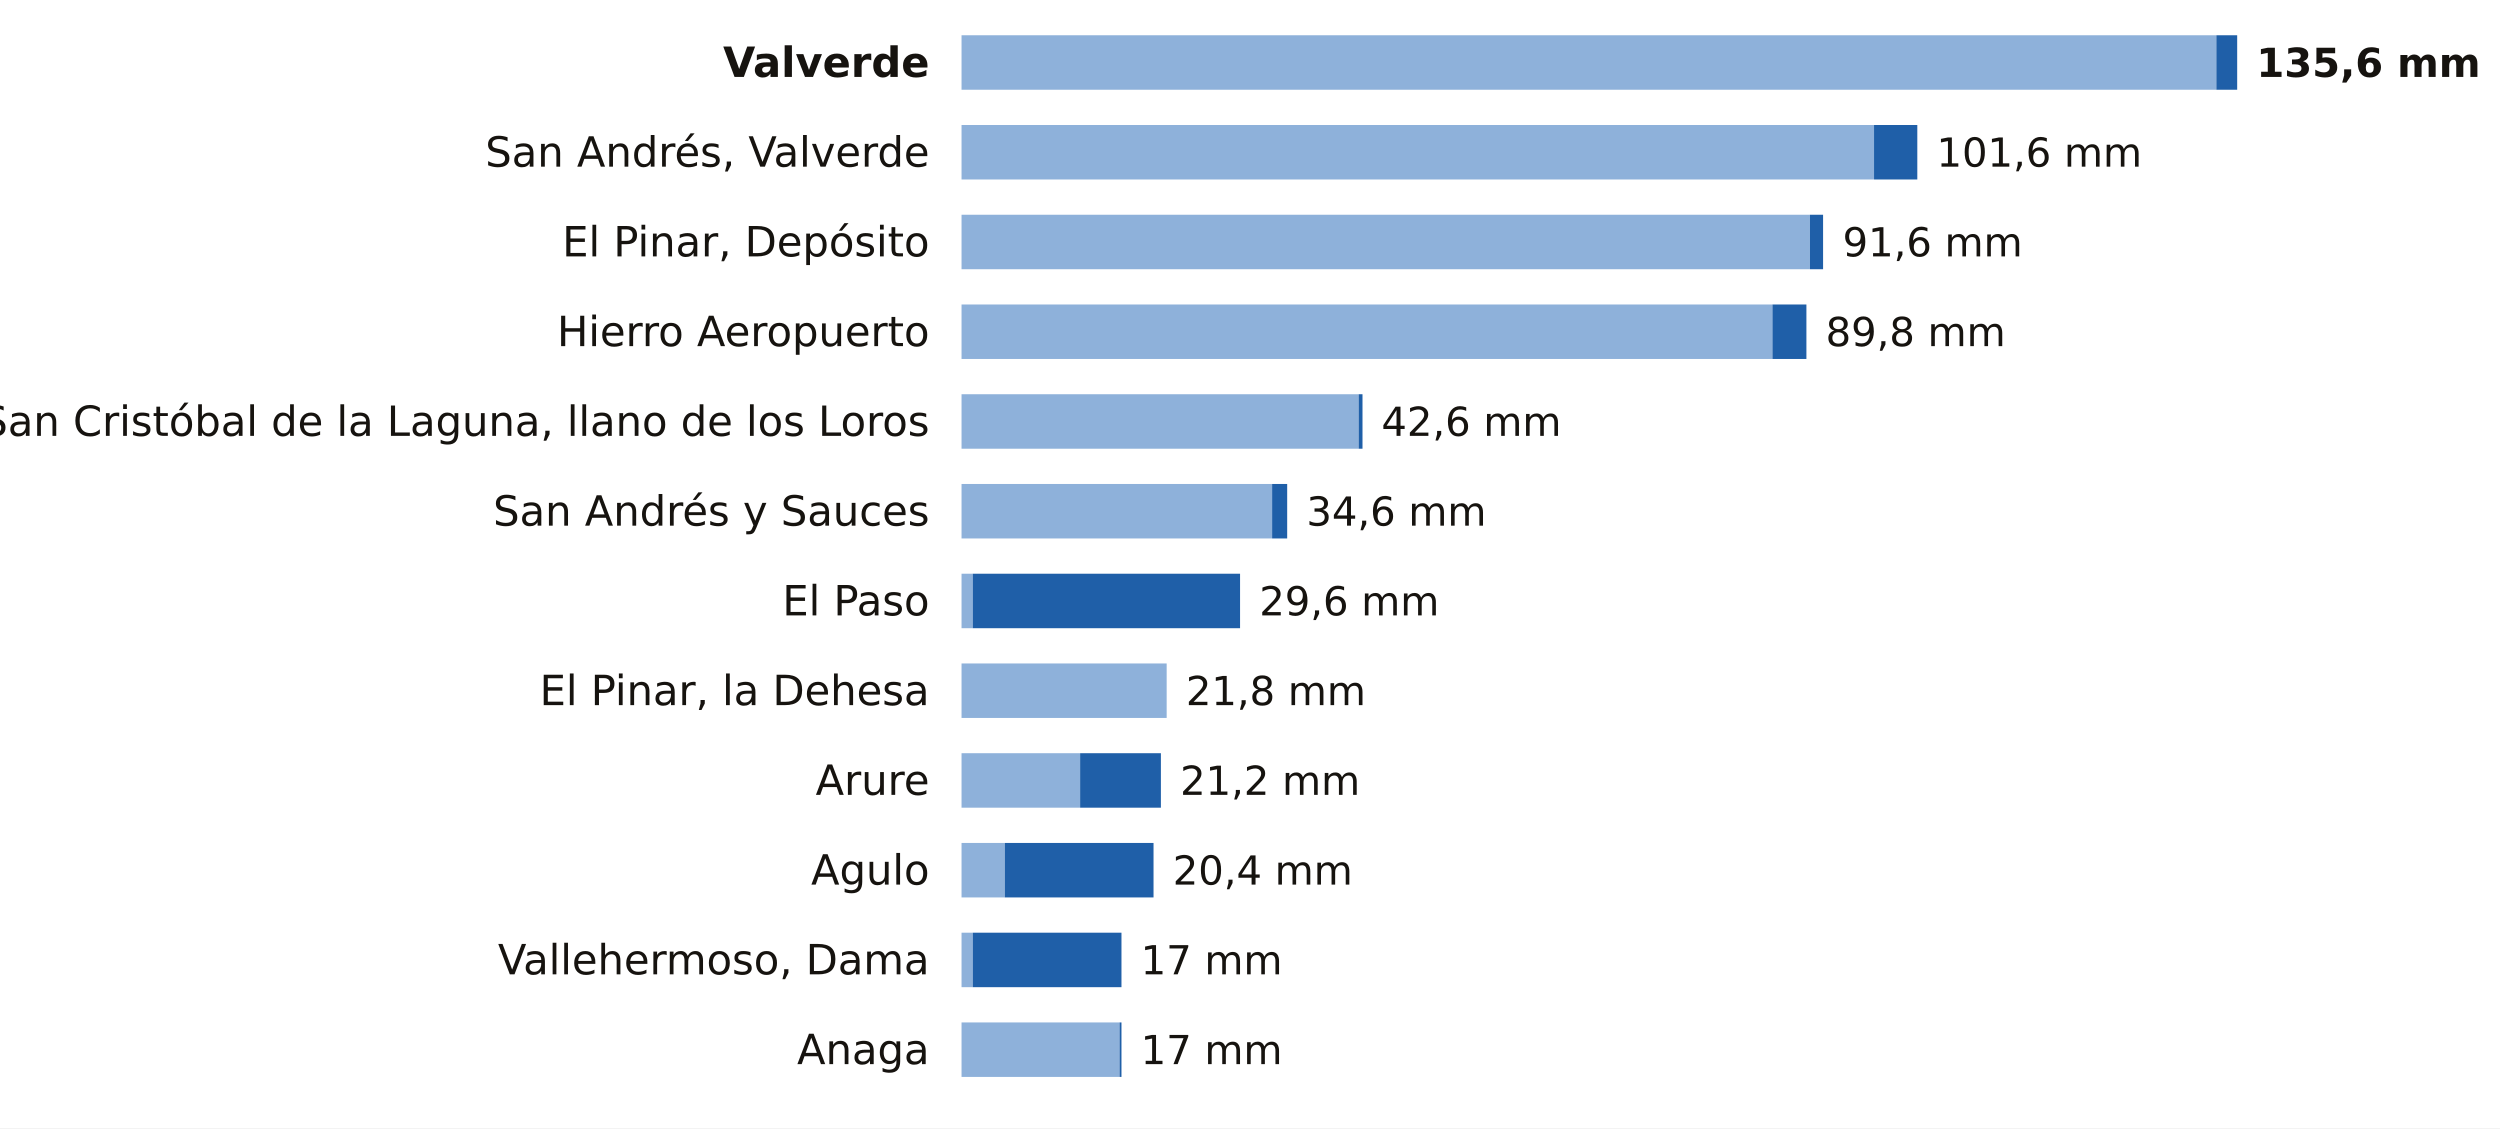
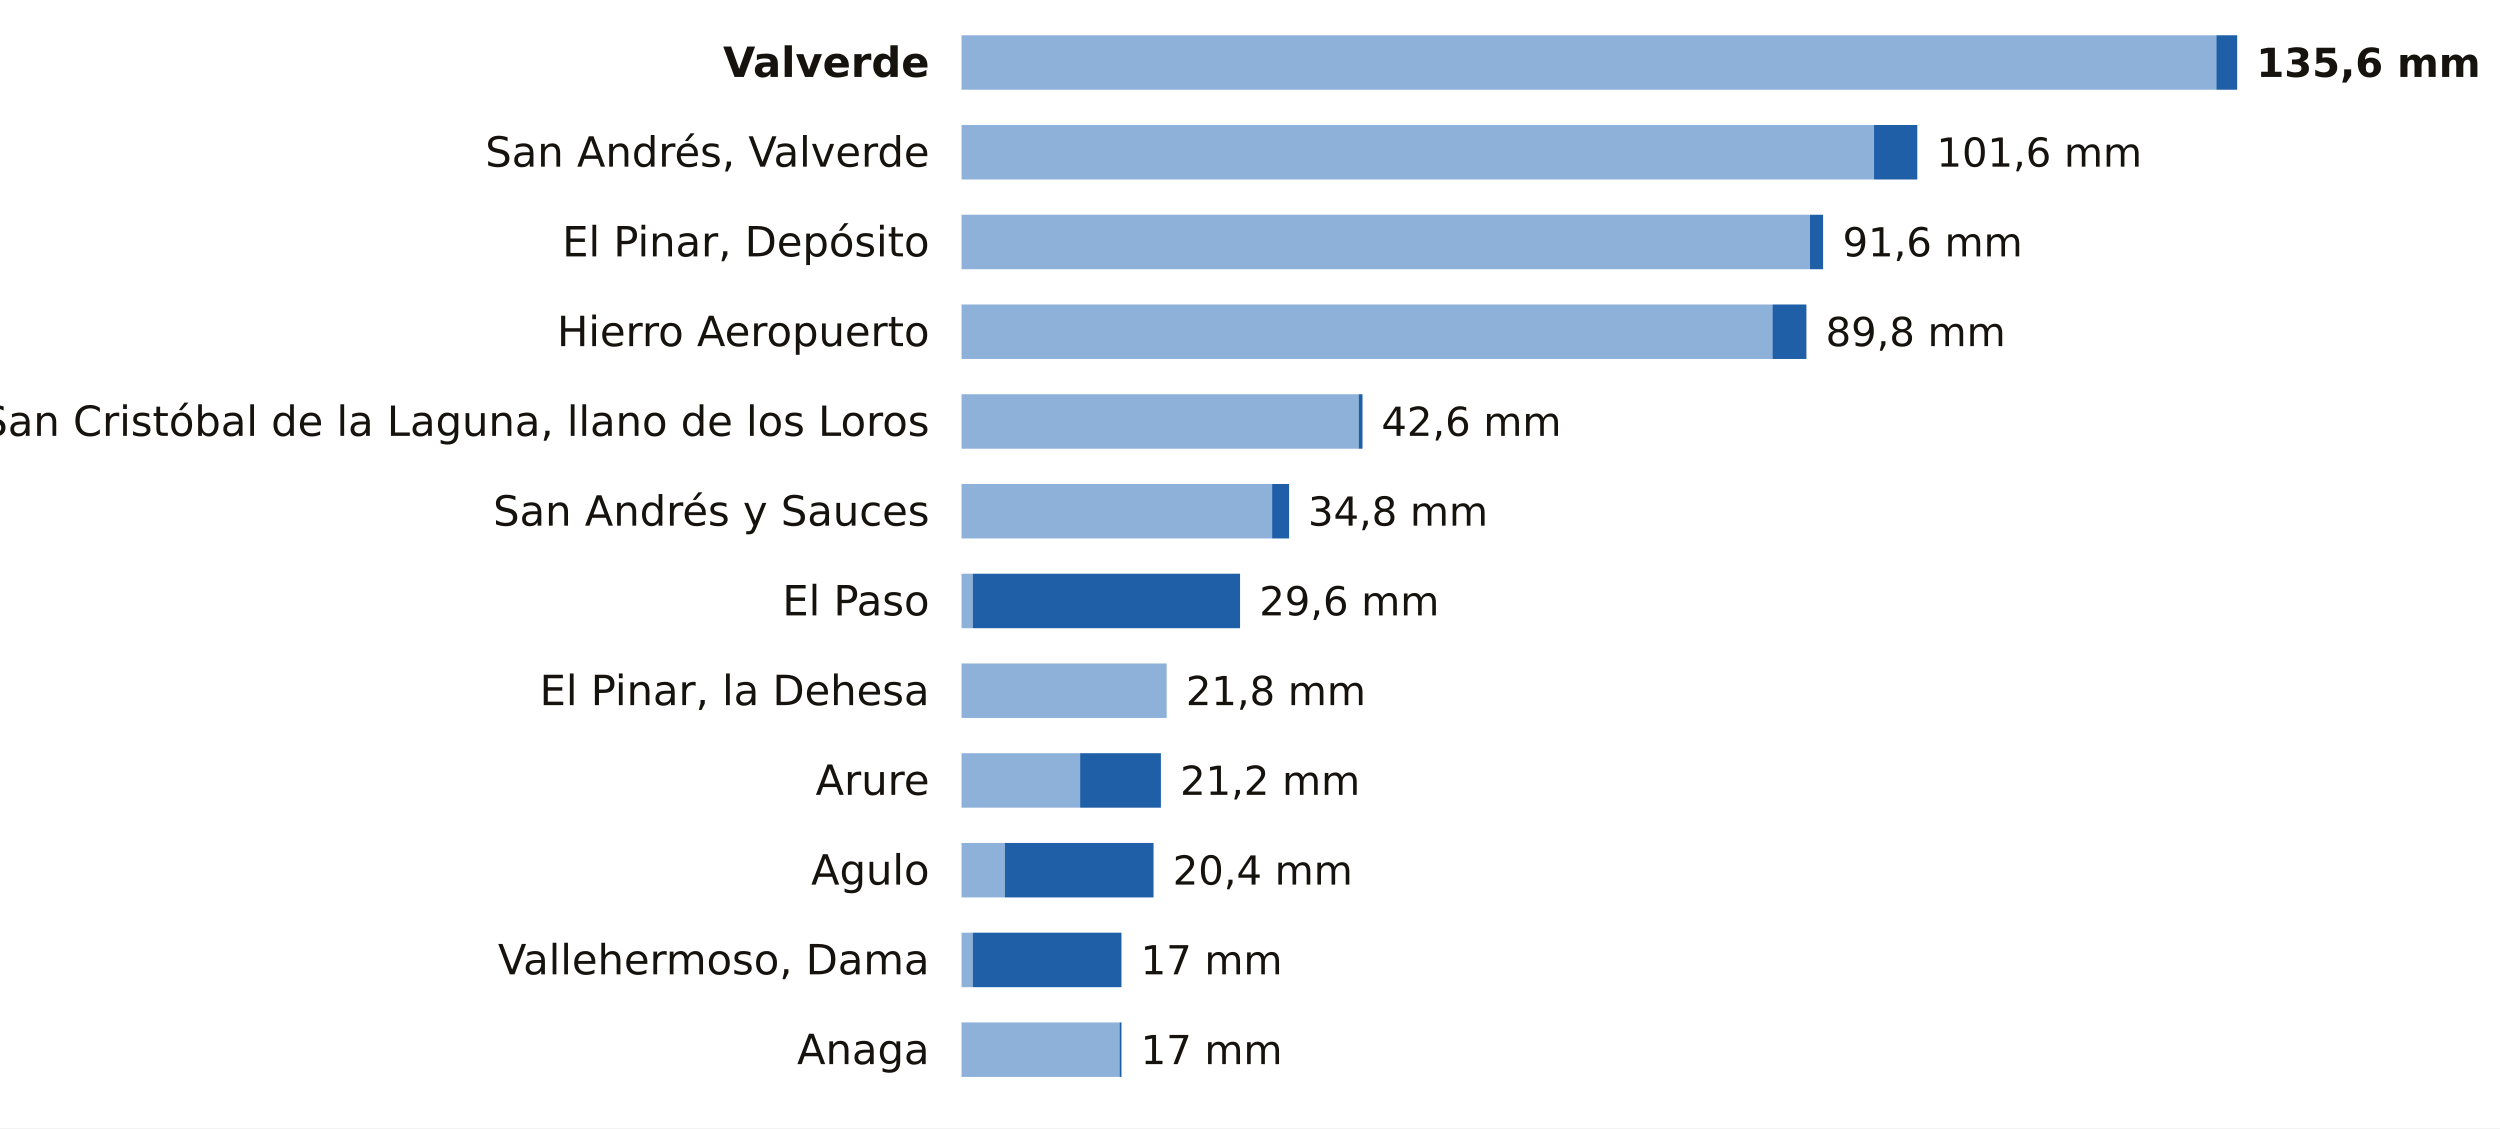
<svg xmlns="http://www.w3.org/2000/svg" viewBox="0 0 780 352" width="780" height="352" role="img" aria-label="La lluvia de los últimos 7 días en las estaciones de AEMET de Santa Cruz de Tenerife">
  <rect width="780" height="352" fill="#FFFFFF" />
  <text x="290.0" y="24.0" font-size="13" fill="#16130F" text-anchor="end" font-weight="600" font-family="Public Sans, DejaVu Sans, Arial, sans-serif">Valverde</text>
  <rect x="300" y="11" width="391.5" height="17" fill="#8EB1DA" />
  <rect x="691.5" y="11" width="6.5" height="17" fill="#1F5FA8" />
  <text x="704.0" y="24.0" font-size="12.5" fill="#16130F" text-anchor="start" font-weight="700" font-family="Public Sans, DejaVu Sans, Arial, sans-serif">135,6 mm</text>
  <text x="290.0" y="52.0" font-size="13" fill="#16130F" text-anchor="end" font-weight="400" font-family="Public Sans, DejaVu Sans, Arial, sans-serif">San Andrés, Valverde</text>
  <rect x="300" y="39" width="284.7" height="17" fill="#8EB1DA" />
  <rect x="584.7" y="39" width="13.5" height="17" fill="#1F5FA8" />
  <text x="604.2" y="52.0" font-size="12.5" fill="#16130F" text-anchor="start" font-weight="500" font-family="Public Sans, DejaVu Sans, Arial, sans-serif">101,6 mm</text>
  <text x="290.0" y="80.0" font-size="13" fill="#16130F" text-anchor="end" font-weight="400" font-family="Public Sans, DejaVu Sans, Arial, sans-serif">El Pinar, Depósito</text>
  <rect x="300" y="67" width="264.7" height="17" fill="#8EB1DA" />
  <rect x="564.7" y="67" width="4.1" height="17" fill="#1F5FA8" />
  <text x="574.9" y="80.0" font-size="12.5" fill="#16130F" text-anchor="start" font-weight="500" font-family="Public Sans, DejaVu Sans, Arial, sans-serif">91,6 mm</text>
  <text x="290.0" y="108.0" font-size="13" fill="#16130F" text-anchor="end" font-weight="400" font-family="Public Sans, DejaVu Sans, Arial, sans-serif">Hierro Aeropuerto</text>
  <rect x="300" y="95" width="253.0" height="17" fill="#8EB1DA" />
  <rect x="553.0" y="95" width="10.6" height="17" fill="#1F5FA8" />
  <text x="569.6" y="108.0" font-size="12.5" fill="#16130F" text-anchor="start" font-weight="500" font-family="Public Sans, DejaVu Sans, Arial, sans-serif">89,8 mm</text>
  <text x="290.0" y="136.0" font-size="13" fill="#16130F" text-anchor="end" font-weight="400" font-family="Public Sans, DejaVu Sans, Arial, sans-serif">San Cristóbal de la Laguna, llano de los Loros</text>
  <rect x="300" y="123" width="123.9" height="17" fill="#8EB1DA" />
  <rect x="423.9" y="123" width="1.2" height="17" fill="#1F5FA8" />
  <text x="431.0" y="136.0" font-size="12.5" fill="#16130F" text-anchor="start" font-weight="500" font-family="Public Sans, DejaVu Sans, Arial, sans-serif">42,6 mm</text>
  <text x="290.0" y="164.0" font-size="13" fill="#16130F" text-anchor="end" font-weight="400" font-family="Public Sans, DejaVu Sans, Arial, sans-serif">San Andrés y Sauces</text>
  <rect x="300" y="151" width="96.9" height="17" fill="#8EB1DA" />
-   <rect x="396.9" y="151" width="4.7" height="17" fill="#1F5FA8" />
-   <text x="407.6" y="164.0" font-size="12.5" fill="#16130F" text-anchor="start" font-weight="500" font-family="Public Sans, DejaVu Sans, Arial, sans-serif">34,6 mm</text>
+   <rect x="396.9" y="151" width="5.3" height="17" fill="#1F5FA8" />
+   <text x="408.1" y="164.0" font-size="12.5" fill="#16130F" text-anchor="start" font-weight="500" font-family="Public Sans, DejaVu Sans, Arial, sans-serif">34,8 mm</text>
  <text x="290.0" y="192.0" font-size="13" fill="#16130F" text-anchor="end" font-weight="400" font-family="Public Sans, DejaVu Sans, Arial, sans-serif">El Paso</text>
  <rect x="300" y="179" width="3.5" height="17" fill="#8EB1DA" />
  <rect x="303.5" y="179" width="83.4" height="17" fill="#1F5FA8" />
  <text x="392.9" y="192.0" font-size="12.5" fill="#16130F" text-anchor="start" font-weight="500" font-family="Public Sans, DejaVu Sans, Arial, sans-serif">29,6 mm</text>
  <text x="290.0" y="220.0" font-size="13" fill="#16130F" text-anchor="end" font-weight="400" font-family="Public Sans, DejaVu Sans, Arial, sans-serif">El Pinar, la Dehesa</text>
  <rect x="300" y="207" width="64.0" height="17" fill="#8EB1DA" />
  <text x="370.0" y="220.0" font-size="12.5" fill="#16130F" text-anchor="start" font-weight="500" font-family="Public Sans, DejaVu Sans, Arial, sans-serif">21,8 mm</text>
  <text x="290.0" y="248.0" font-size="13" fill="#16130F" text-anchor="end" font-weight="400" font-family="Public Sans, DejaVu Sans, Arial, sans-serif">Arure</text>
  <rect x="300" y="235" width="37.0" height="17" fill="#8EB1DA" />
  <rect x="337.0" y="235" width="25.2" height="17" fill="#1F5FA8" />
  <text x="368.2" y="248.0" font-size="12.5" fill="#16130F" text-anchor="start" font-weight="500" font-family="Public Sans, DejaVu Sans, Arial, sans-serif">21,2 mm</text>
  <text x="290.0" y="276.0" font-size="13" fill="#16130F" text-anchor="end" font-weight="400" font-family="Public Sans, DejaVu Sans, Arial, sans-serif">Agulo</text>
  <rect x="300" y="263" width="13.5" height="17" fill="#8EB1DA" />
  <rect x="313.5" y="263" width="46.4" height="17" fill="#1F5FA8" />
  <text x="365.9" y="276.0" font-size="12.5" fill="#16130F" text-anchor="start" font-weight="500" font-family="Public Sans, DejaVu Sans, Arial, sans-serif">20,4 mm</text>
  <text x="290.0" y="304.0" font-size="13" fill="#16130F" text-anchor="end" font-weight="400" font-family="Public Sans, DejaVu Sans, Arial, sans-serif">Vallehermoso, Dama</text>
  <rect x="300" y="291" width="3.5" height="17" fill="#8EB1DA" />
  <rect x="303.5" y="291" width="46.4" height="17" fill="#1F5FA8" />
  <text x="355.9" y="304.0" font-size="12.5" fill="#16130F" text-anchor="start" font-weight="500" font-family="Public Sans, DejaVu Sans, Arial, sans-serif">17 mm</text>
  <text x="290.0" y="332.0" font-size="13" fill="#16130F" text-anchor="end" font-weight="400" font-family="Public Sans, DejaVu Sans, Arial, sans-serif">Anaga</text>
  <rect x="300" y="319" width="49.3" height="17" fill="#8EB1DA" />
  <rect x="349.3" y="319" width="0.6" height="17" fill="#1F5FA8" />
  <text x="355.9" y="332.0" font-size="12.5" fill="#16130F" text-anchor="start" font-weight="500" font-family="Public Sans, DejaVu Sans, Arial, sans-serif">17 mm</text>
</svg>
